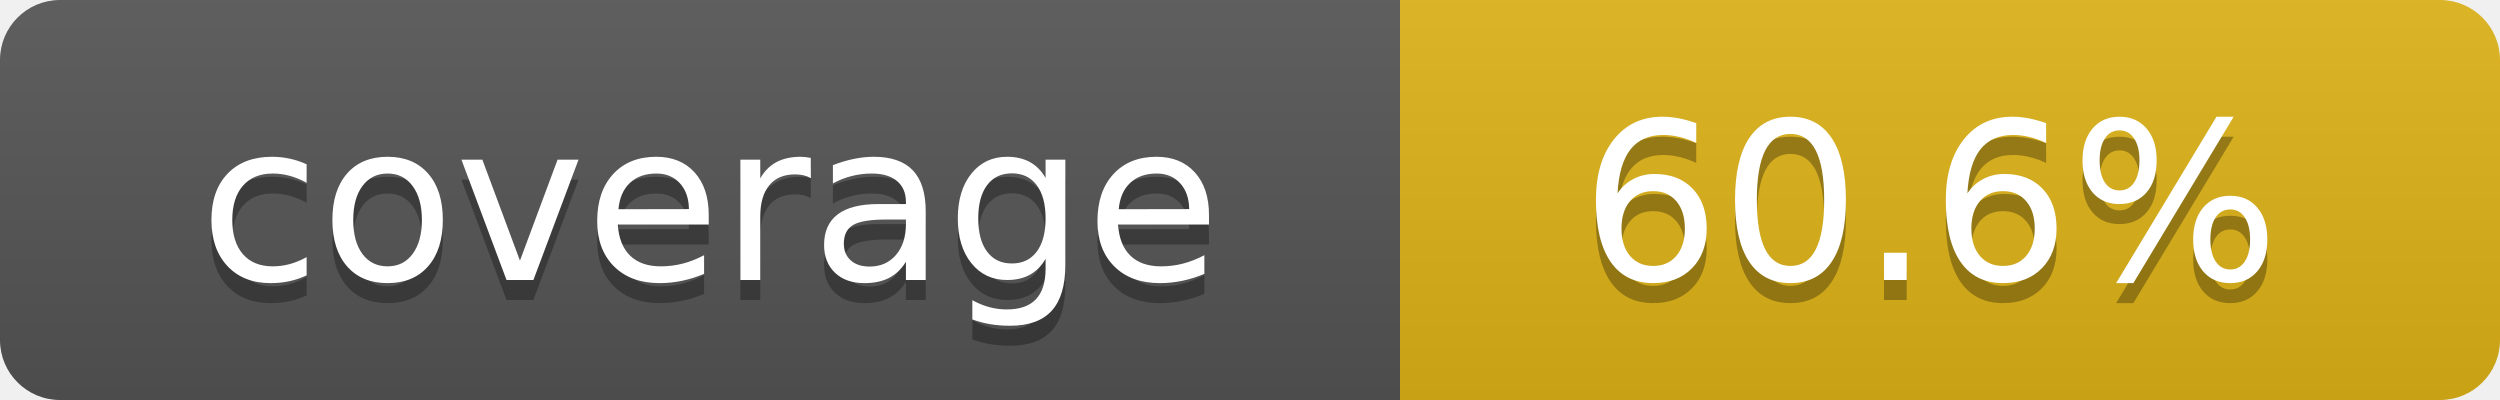
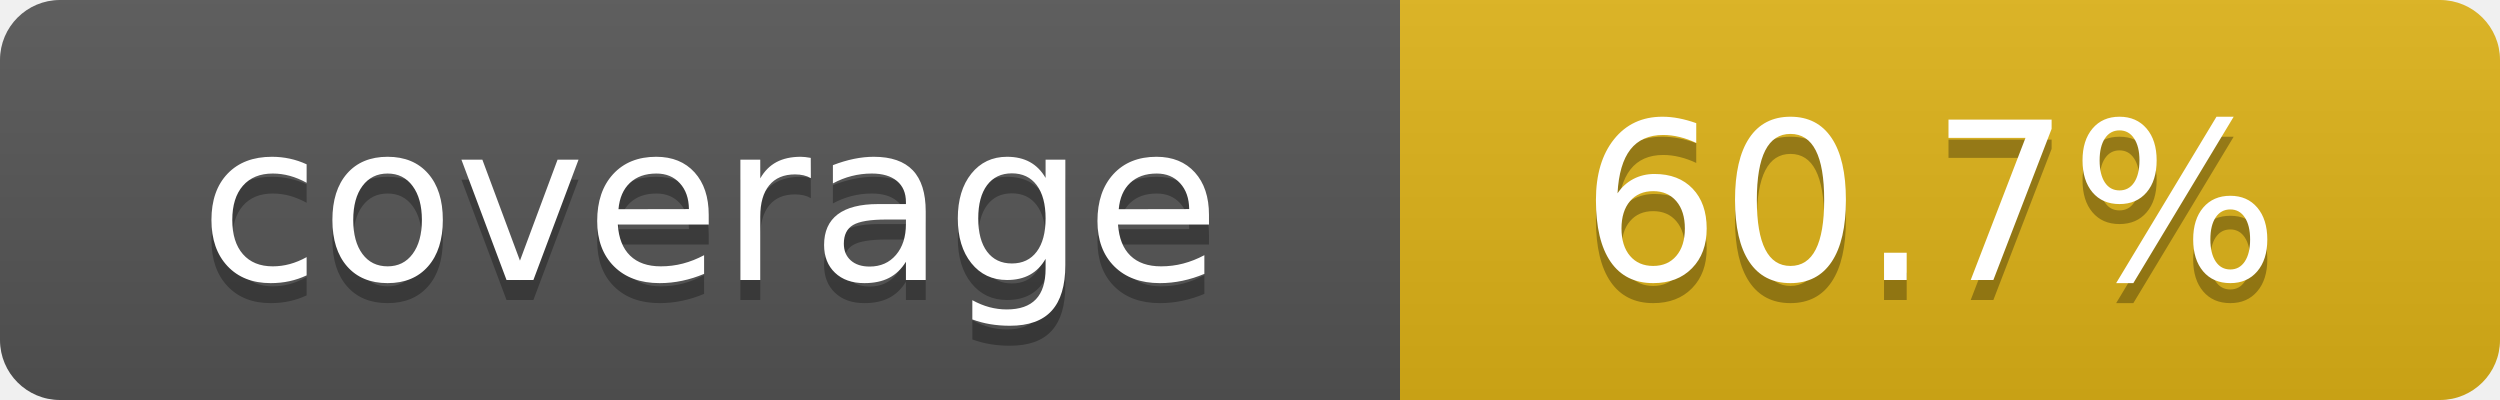
- <svg xmlns="http://www.w3.org/2000/svg" width="125" height="20" role="img" aria-label="coverage:60.6%">
+ <svg xmlns="http://www.w3.org/2000/svg" width="125" height="20" role="img" aria-label="coverage:60.7%">
  <linearGradient id="s" x2="0" y2="100%">
    <stop offset="0" stop-color="#bbb" stop-opacity=".1" />
    <stop offset="1" stop-opacity=".1" />
  </linearGradient>
  <mask id="m">
    <rect width="125" height="20" rx="3" fill="#fff" />
  </mask>
  <g mask="url(#m)">
    <rect width="70" height="20" fill="#555" />
    <rect x="70" width="55" height="20" fill="#dfb317" />
    <rect width="125" height="20" fill="url(#s)" />
  </g>
  <g fill="#fff" text-anchor="middle" font-family="Verdana,Geneva,DejaVu Sans,sans-serif" text-rendering="geometricPrecision" font-size="110">
    <text aria-hidden="true" x="355" y="150" fill="#010101" fill-opacity=".3" transform="scale(.1)" textLength="600">coverage</text>
    <text x="355" y="140" transform="scale(.1)" fill="#fff" textLength="600">coverage</text>
-     <text aria-hidden="true" x="965" y="150" fill="#010101" fill-opacity=".3" transform="scale(.1)" textLength="450">60.6%</text>
-     <text x="965" y="140" transform="scale(.1)" fill="#fff" textLength="450">60.6%</text>
+     <text aria-hidden="true" x="965" y="150" fill="#010101" fill-opacity=".3" transform="scale(.1)" textLength="450">60.7%</text>
+     <text x="965" y="140" transform="scale(.1)" fill="#fff" textLength="450">60.7%</text>
  </g>
</svg>
